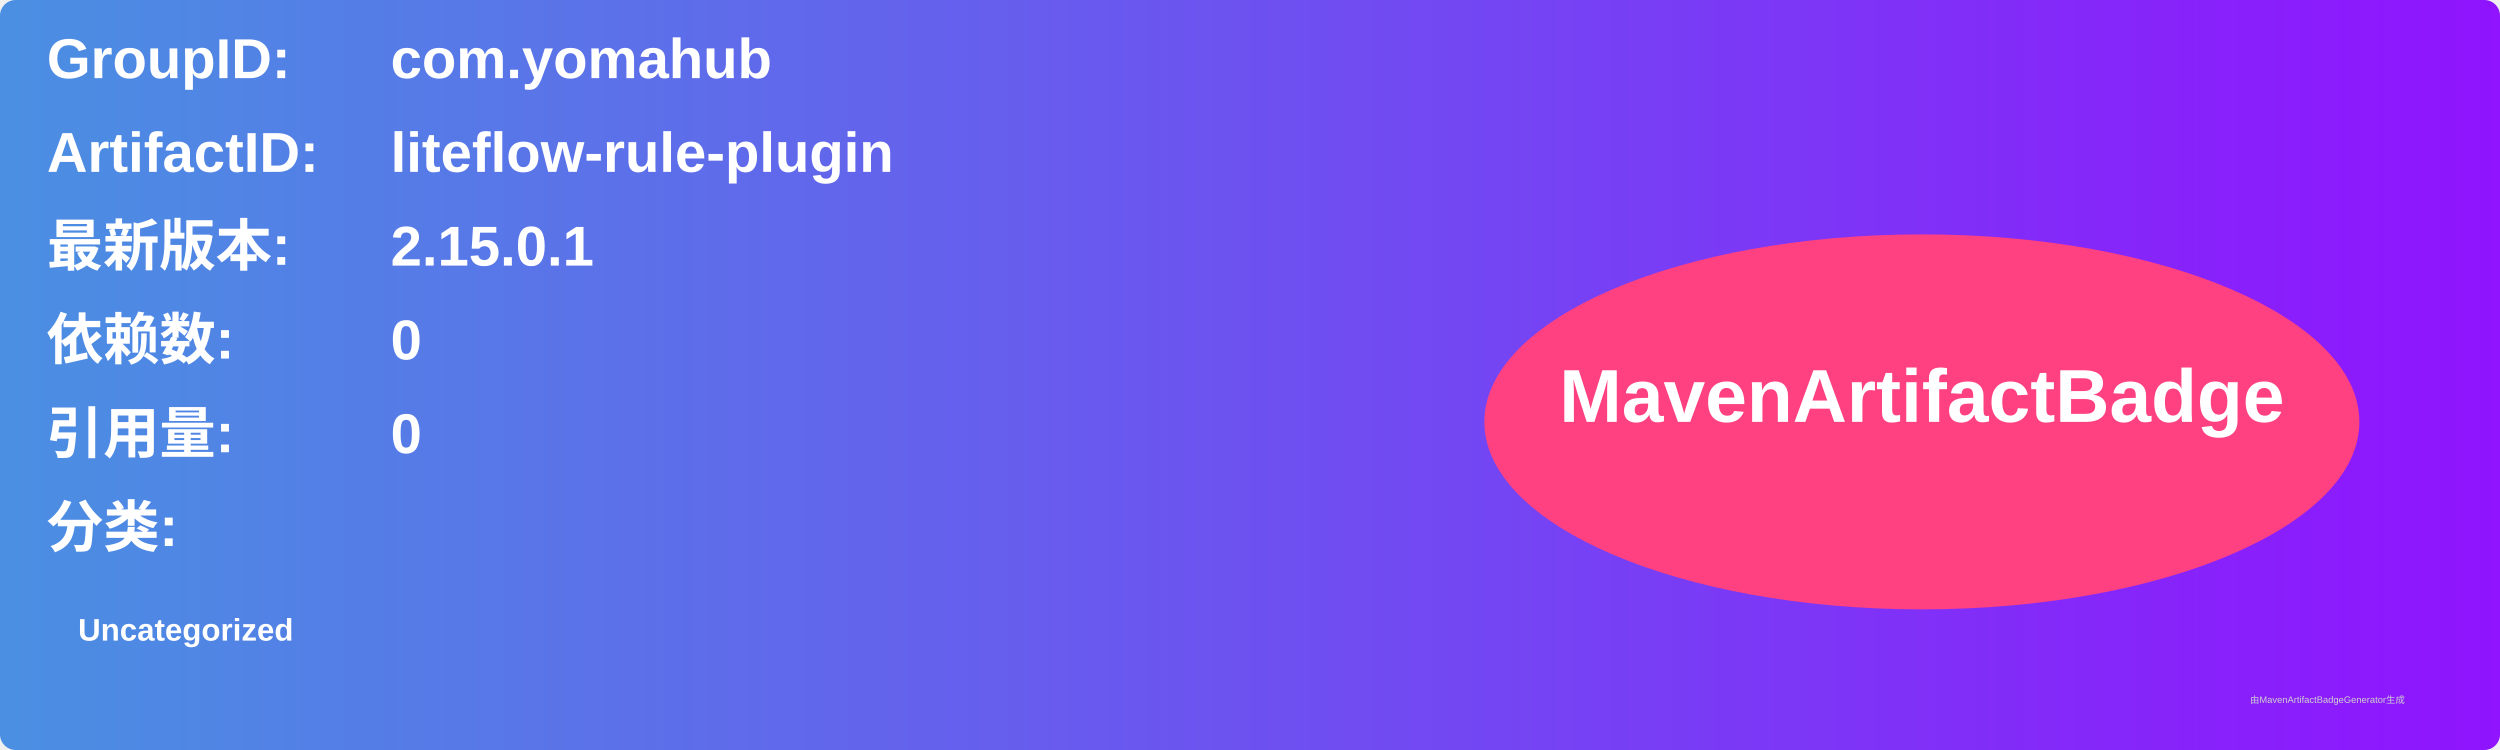
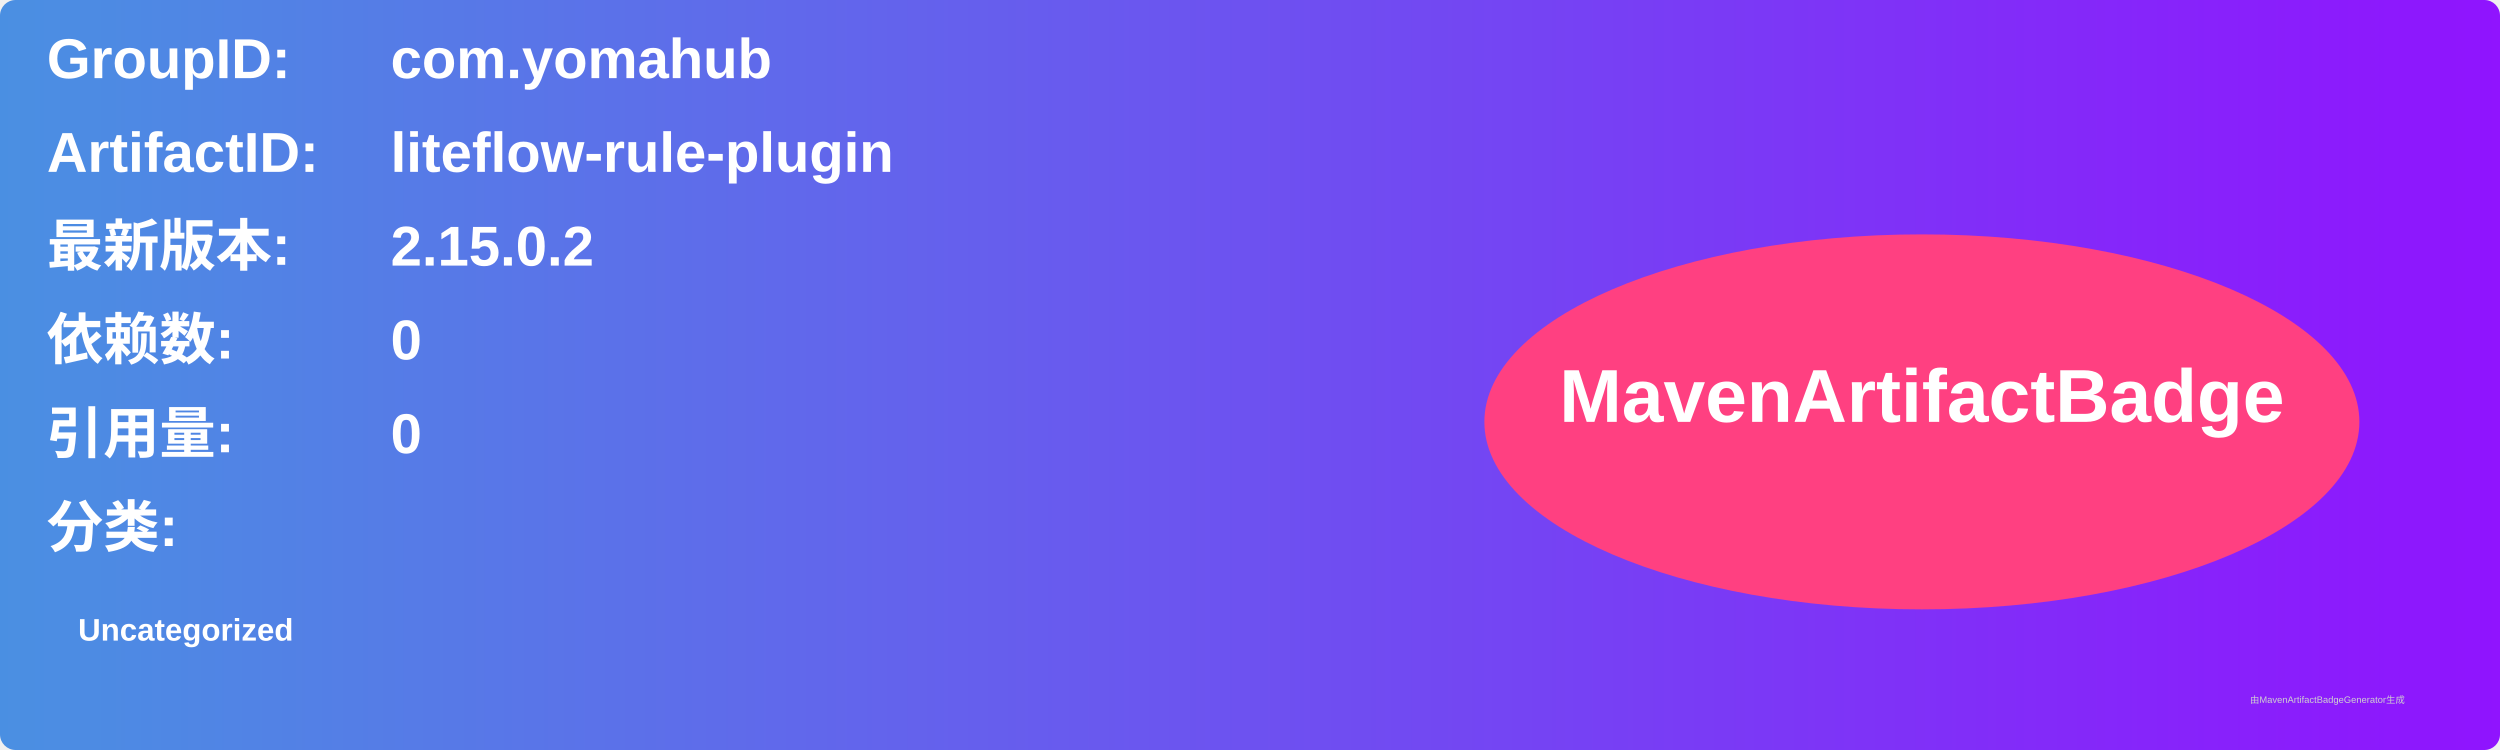
<svg xmlns="http://www.w3.org/2000/svg" width="800" height="240" viewBox="0 0 800 240">
  <linearGradient id="grad" x1="0%" y1="0%" x2="100%" y2="0%">
    <stop offset="0%" stop-color="#4a90e2" />
    <stop offset="100%" stop-color="#9013fe" />
  </linearGradient>
  <rect width="100%" height="100%" rx="5" ry="5" fill="url(#grad)" />
  <g transform="translate(15, 15)">
    <text x="0" y="10" font-family="Arial" font-size="18" fill="white" font-weight="bold" width="260">GroupID:</text>
    <text x="110" y="10" font-family="Arial" font-size="18" fill="white" font-weight="bold" width="460">com.yomahub</text>
    <text x="0" y="40" font-family="Arial" font-size="18" fill="white" font-weight="bold" width="260">ArtifactID:</text>
    <text x="110" y="40" font-family="Arial" font-size="18" fill="white" font-weight="bold" width="460">liteflow-rule-plugin</text>
    <text x="0" y="70" font-family="Arial" font-size="18" fill="white" font-weight="bold">最新版本:</text>
    <text x="110" y="70" font-family="Arial" font-size="18" fill="white" font-weight="bold">
-       <tspan font-weight="bold">2.15.0.1</tspan>
+       <tspan font-weight="bold">2.15.0.2</tspan>
    </text>
    <text x="0" y="100" font-family="Arial" font-size="18" fill="white" font-weight="bold">依赖数: </text>
    <text x="110" y="100" font-family="Arial" font-size="18" fill="white">
      <tspan font-weight="bold">0</tspan>
    </text>
    <text x="0" y="130" font-family="Arial" font-size="18" fill="white" font-weight="bold">引用量: </text>
    <text x="110" y="130" font-family="Arial" font-size="18" fill="white">
      <tspan font-weight="bold">0</tspan>
    </text>
    <text x="0" y="160" font-family="Arial" font-size="18" fill="white" font-weight="bold">分类:</text>
    <text x="10" y="190" font-family="Arial" font-size="10" fill="white">
      <tspan font-weight="bold">Uncategorized</tspan>
    </text>
    <ellipse cx="600" cy="120" rx="140" ry="60" fill="#ff4081" />
    <text x="600" y="120" text-anchor="middle" font-family="Arial" font-size="24" fill="white" font-weight="bold">MavenArtifactBadge</text>
  </g>
  <text x="720" y="225" font-family="Arial" font-size="3" fill="#d0d0d0">由MavenArtifactBadgeGenerator生成</text>
</svg>
